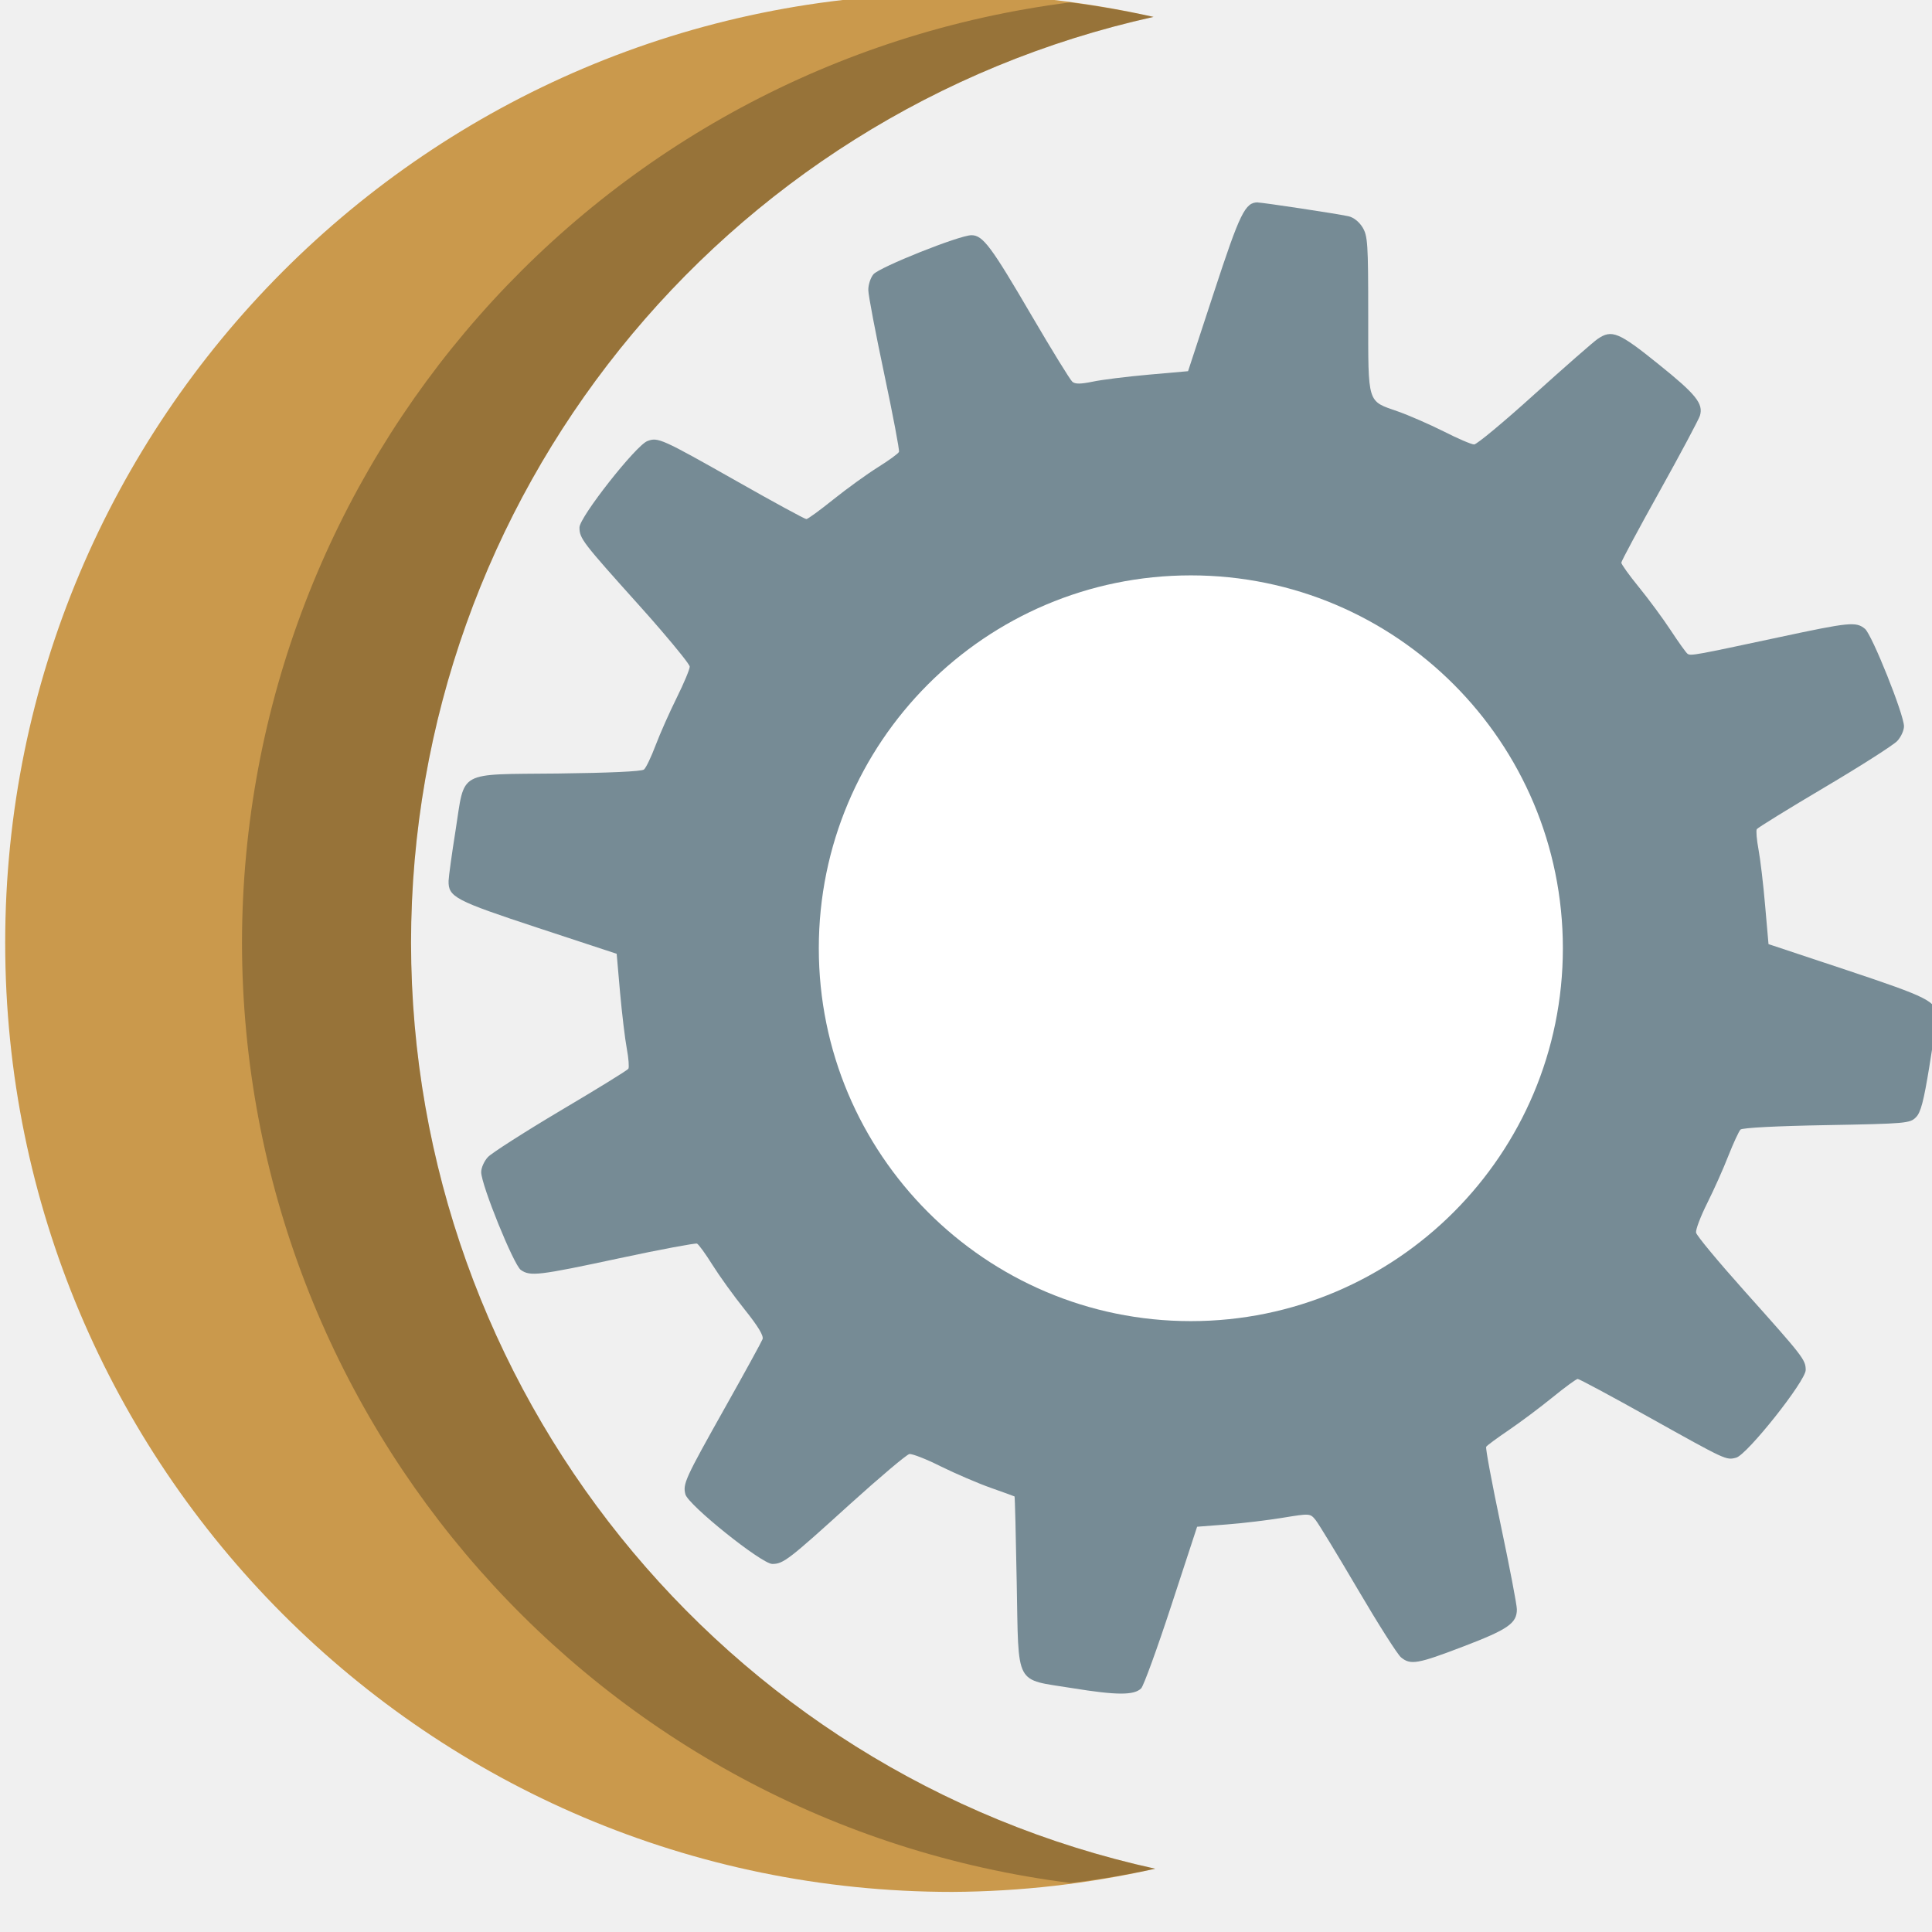
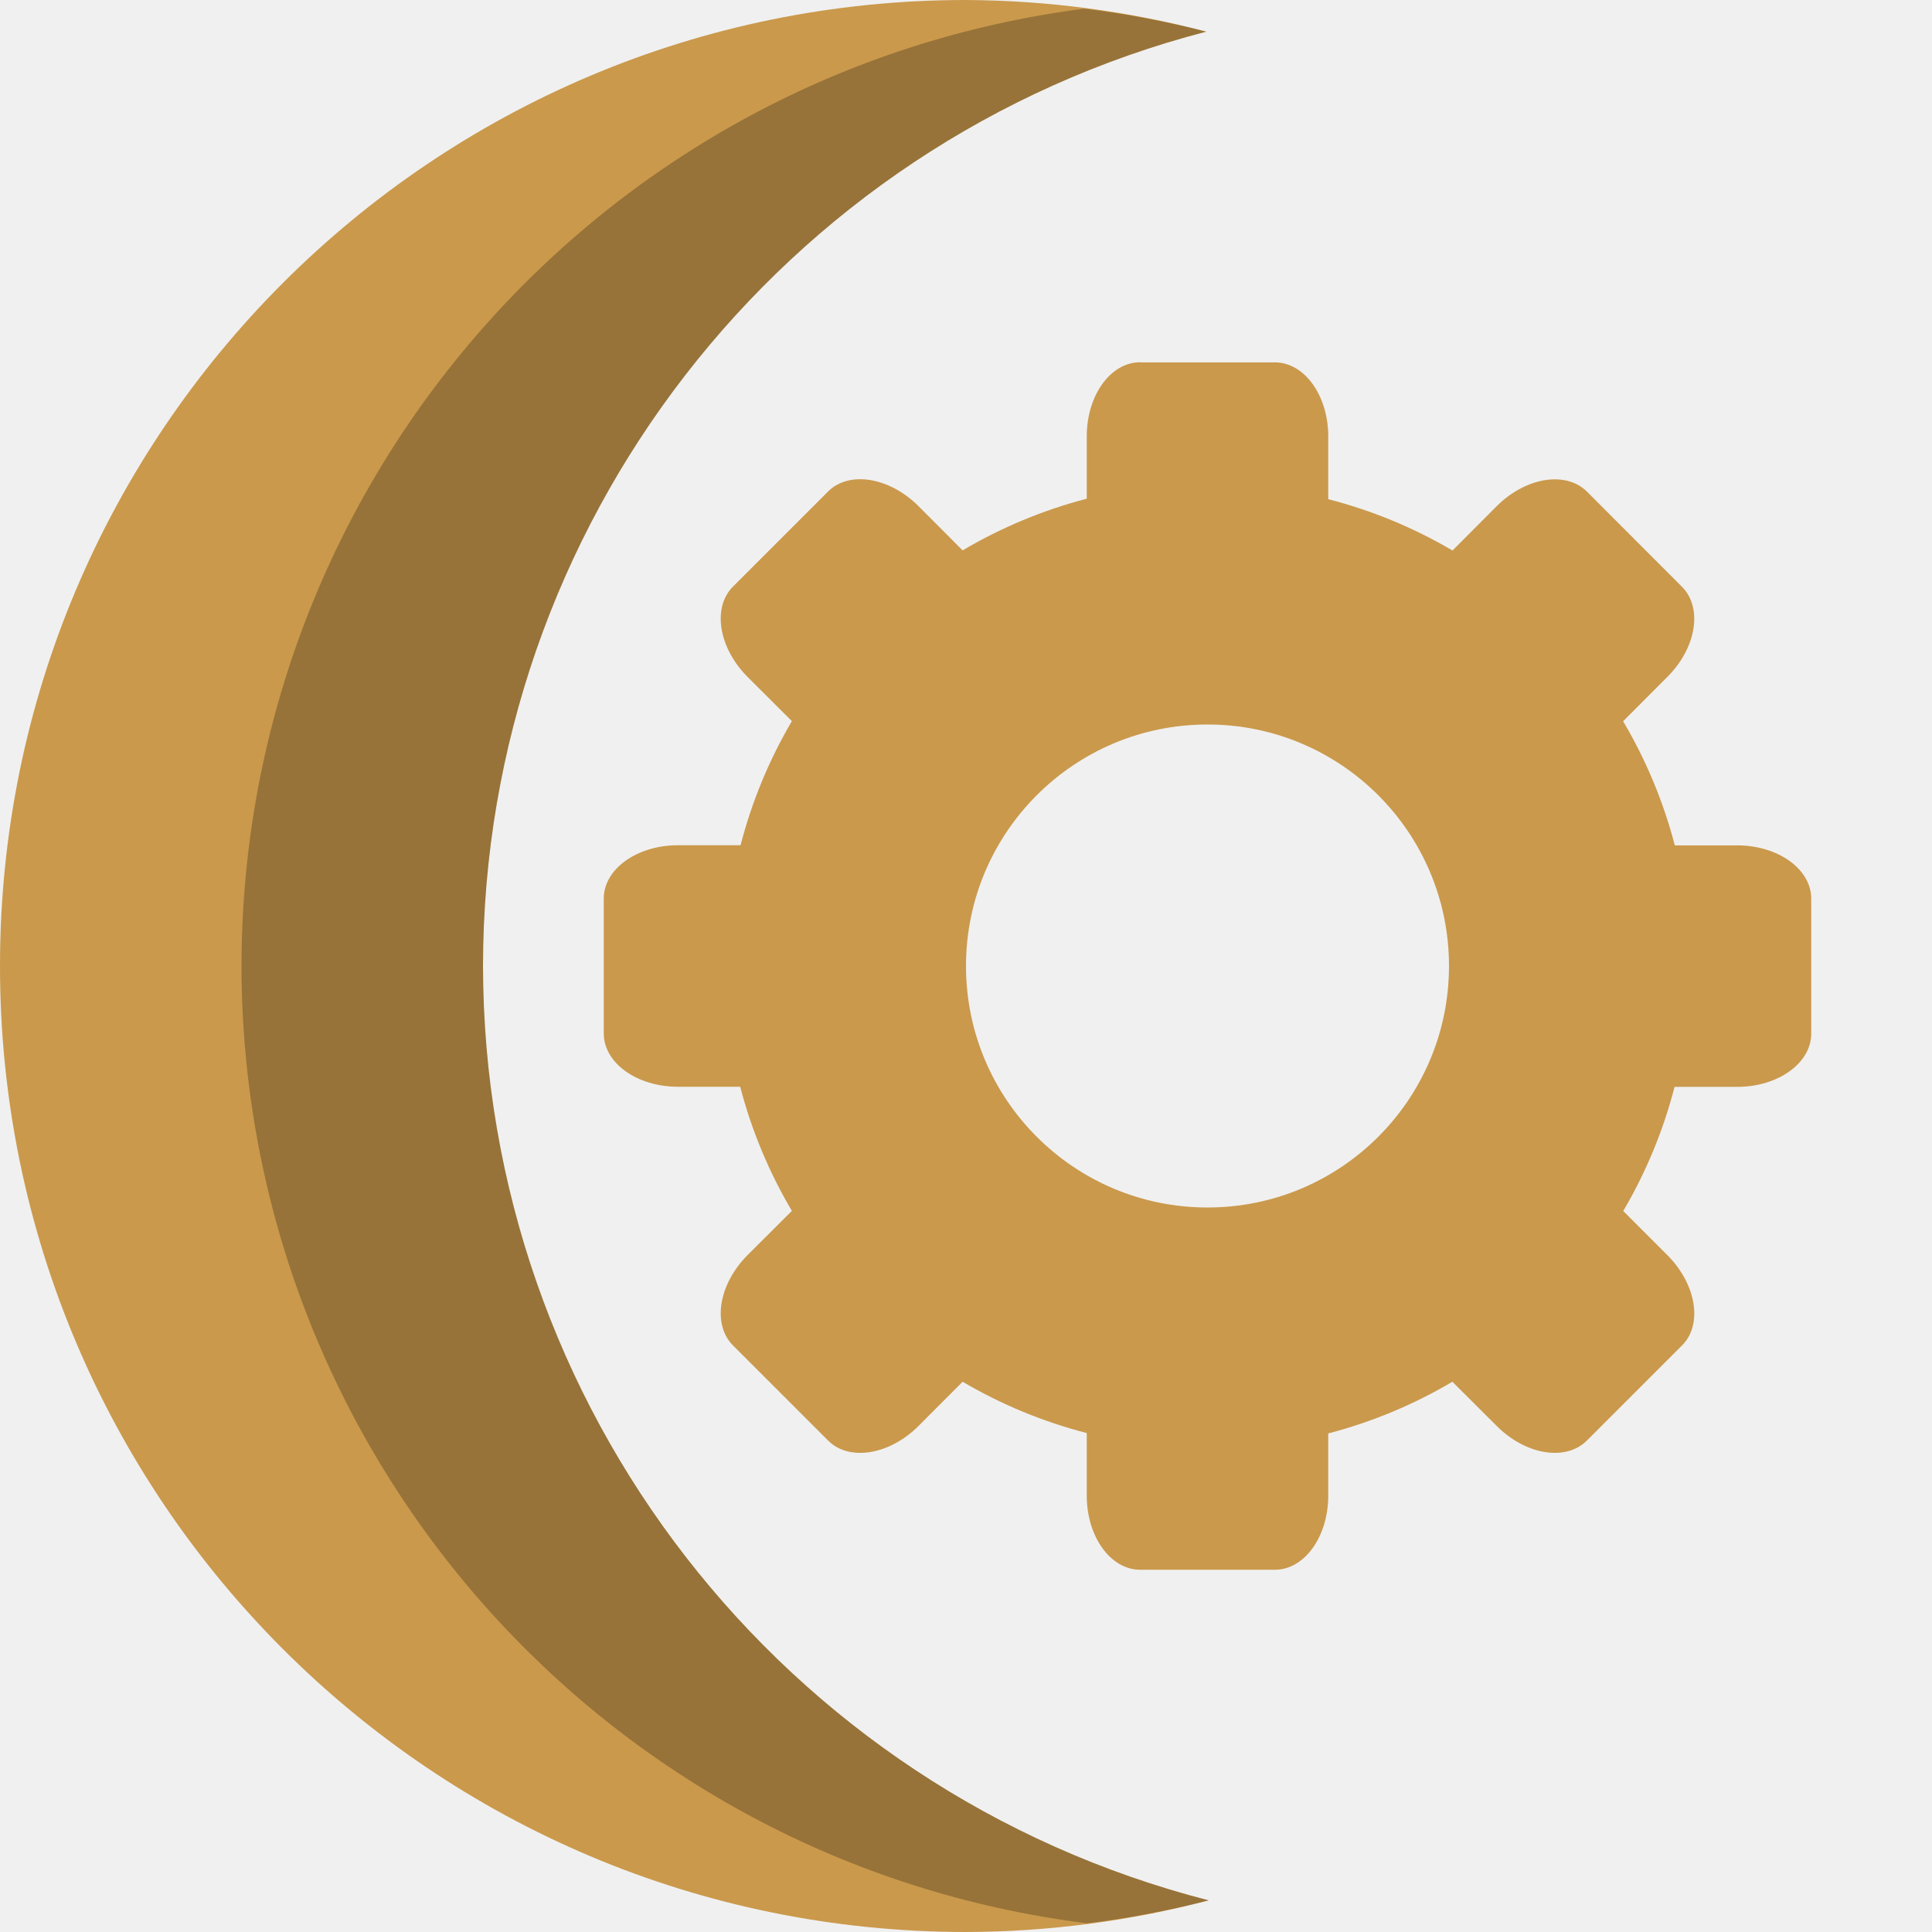
<svg xmlns="http://www.w3.org/2000/svg" width="16" height="16" version="1.1">
-   <path d="m7.886-0.052a7.843 7.86 0 0 0-7.843 7.86 7.843 7.86 0 0 0 7.843 7.86 7.843 7.86 0 0 0 1.681-0.192 7.843 7.86 0 0 1-6.163-7.668 7.843 7.86 0 0 1 6.149-7.668 7.843 7.86 0 0 0-1.667-0.192z" style="fill:#ca994c" />
-   <path d="m8.862 0.02a7.843 7.86 0 0 0-6.858 7.788 7.843 7.86 0 0 0 6.862 7.786 7.843 7.86 0 0 0 0.701-0.118 7.843 7.86 0 0 1-6.163-7.668 7.843 7.86 0 0 1 6.149-7.668 7.843 7.86 0 0 0-0.691-0.12z" style="opacity:.25" />
-   <path d="m10.418 1.676c-0.106-6.17e-4 -0.148 0.084-0.364 0.743l-0.215 0.655-0.328 0.029c-0.18 0.016-0.389 0.042-0.463 0.058-0.098 0.02-0.143 0.021-0.167 8.98e-4 -0.018-0.015-0.17-0.262-0.338-0.549-0.335-0.573-0.403-0.665-0.498-0.665-0.099 0-0.763 0.265-0.812 0.324-0.024 0.029-0.043 0.088-0.042 0.131 3.08e-4 0.043 0.06 0.355 0.132 0.695 0.072 0.34 0.127 0.63 0.122 0.644-0.005 0.014-0.084 0.071-0.175 0.128-0.091 0.057-0.257 0.177-0.368 0.266-0.111 0.089-0.212 0.163-0.224 0.163-0.013 0-0.272-0.141-0.575-0.313-0.624-0.353-0.654-0.367-0.742-0.333-0.095 0.036-0.562 0.63-0.562 0.715 0 0.092 0.023 0.121 0.499 0.651 0.062 0.069 0.122 0.137 0.175 0.199 0.141 0.164 0.239 0.287 0.239 0.303 0 0.022-0.048 0.137-0.107 0.256-0.059 0.119-0.138 0.296-0.175 0.394-0.037 0.098-0.08 0.188-0.097 0.202-0.019 0.016-0.293 0.028-0.713 0.033-0.842 0.009-0.768-0.032-0.847 0.47-0.031 0.194-0.057 0.383-0.058 0.419-0.003 0.134 0.054 0.163 0.739 0.389l0.653 0.215 0.028 0.32c0.016 0.177 0.041 0.387 0.056 0.466 0.015 0.079 0.02 0.154 0.013 0.166-0.007 0.012-0.26 0.168-0.561 0.346-0.301 0.179-0.571 0.352-0.602 0.385-0.031 0.033-0.056 0.089-0.056 0.125 0 0.105 0.269 0.768 0.328 0.81 0.078 0.055 0.145 0.047 0.818-0.097 0.339-0.073 0.628-0.126 0.641-0.121 0.014 0.006 0.071 0.085 0.128 0.176 0.057 0.091 0.177 0.258 0.267 0.37 0.112 0.14 0.159 0.218 0.148 0.246-0.009 0.023-0.148 0.277-0.31 0.565-0.332 0.591-0.351 0.632-0.329 0.719 0.022 0.088 0.632 0.577 0.72 0.577 0.091-2.28e-4 0.134-0.033 0.643-0.495 0.248-0.224 0.469-0.411 0.492-0.415 0.023-4e-3 0.141 0.042 0.262 0.103 0.122 0.06 0.308 0.14 0.413 0.177 0.105 0.037 0.193 0.069 0.196 0.071 0.003 0.002 0.011 0.323 0.018 0.713 0.017 0.873-0.023 0.796 0.463 0.875 0.365 0.059 0.51 0.06 0.568 8.98e-4 0.02-0.021 0.133-0.33 0.25-0.688l0.213-0.65 0.246-0.019c0.135-0.01 0.345-0.036 0.467-0.056 0.221-0.036 0.223-0.036 0.268 0.019 0.025 0.031 0.182 0.289 0.35 0.575 0.168 0.286 0.329 0.54 0.358 0.563 0.079 0.065 0.136 0.055 0.52-0.092 0.366-0.14 0.44-0.191 0.439-0.307-7.4e-5 -0.036-0.06-0.349-0.133-0.695-0.073-0.347-0.128-0.64-0.121-0.65 0.006-0.011 0.091-0.073 0.188-0.139 0.097-0.066 0.26-0.188 0.362-0.271 0.102-0.083 0.196-0.152 0.208-0.152 0.012-1.9e-5 0.279 0.143 0.592 0.318 0.64 0.357 0.636 0.356 0.72 0.334 0.09-0.023 0.576-0.635 0.576-0.726 0-0.085-0.021-0.111-0.505-0.652-0.217-0.243-0.399-0.461-0.403-0.486-0.004-0.025 0.038-0.135 0.093-0.245 0.055-0.11 0.134-0.286 0.175-0.392 0.042-0.106 0.087-0.203 0.1-0.216 0.014-0.015 0.303-0.03 0.713-0.037 0.657-0.012 0.691-0.015 0.74-0.065 0.04-0.04 0.064-0.132 0.111-0.42 0.033-0.203 0.06-0.392 0.06-0.421 9.52e-4 -0.118-0.07-0.153-0.739-0.376l-0.653-0.217-0.028-0.32c-0.015-0.176-0.04-0.385-0.055-0.465-0.015-0.08-0.021-0.155-0.014-0.167 0.008-0.012 0.26-0.168 0.561-0.346 0.301-0.178 0.571-0.351 0.602-0.384 0.031-0.033 0.056-0.088 0.056-0.122 0-0.097-0.265-0.759-0.323-0.807-0.074-0.061-0.125-0.056-0.714 0.07-0.692 0.148-0.729 0.155-0.755 0.137-0.012-0.008-0.075-0.096-0.14-0.195-0.065-0.099-0.184-0.26-0.264-0.358-0.08-0.098-0.145-0.189-0.145-0.202-1.5e-5 -0.012 0.143-0.279 0.318-0.593 0.175-0.314 0.324-0.595 0.333-0.624 0.03-0.1-0.032-0.177-0.342-0.426-0.33-0.266-0.388-0.291-0.506-0.209-0.034 0.023-0.269 0.229-0.522 0.457-0.253 0.229-0.478 0.416-0.5 0.416-0.022 0-0.136-0.049-0.254-0.109-0.118-0.059-0.288-0.133-0.376-0.164-0.258-0.09-0.247-0.053-0.247-0.8-8.3e-5 -0.594-0.004-0.653-0.047-0.725-0.029-0.047-0.075-0.083-0.117-0.092-0.107-0.023-0.706-0.113-0.751-0.114z" style="fill:#768b95" />
-   <ellipse cx="9.862" cy="7.853" rx="3.081" ry="3.088" style="fill:#ffffff" />
+   <path style="fill:#ca994c" d="M 8 0 A 8 8 0 0 0 0 8 A 8 8 0 0 0 8 16 A 8 8 0 0 0 10.01 15.738 A 8 8 0 0 1 4 8 A 8 8 0 0 1 9.99 0.262 A 8 8 0 0 0 8 0 z" />
+   <path style="opacity:0.25" d="M 8.979 0.072 A 8 8 0 0 0 2 8 A 8 8 0 0 0 9.002 15.928 A 8 8 0 0 0 10.01 15.738 A 8 8 0 0 1 4 8 A 8 8 0 0 1 9.99 0.262 A 8 8 0 0 0 8.979 0.072 z" />
+   <path style="fill:#ca994c" d="M 9.442,3 C 9.197,3 9,3.274 9,3.614 V 4.13 A 4,4 0 0 0 7.972,4.558 L 7.606,4.191 C 7.365,3.951 7.032,3.897 6.858,4.07 L 6.07,4.858 C 5.897,5.032 5.951,5.365 6.191,5.606 L 6.558,5.972 A 4,4 0 0 0 6.133,7 H 5.614 C 5.274,7 5,7.197 5,7.442 V 8.558 C 5,8.803 5.274,9 5.614,9 H 6.13 A 4,4 0 0 0 6.558,10.028 L 6.191,10.394 C 5.951,10.635 5.897,10.968 6.07,11.142 L 6.858,11.93 C 7.032,12.104 7.365,12.05 7.606,11.81 L 7.972,11.443 A 4,4 0 0 0 9,11.868 V 12.386 C 9,12.726 9.197,13 9.442,13 H 10.558 C 10.803,13 11,12.726 11,12.386 V 11.871 A 4,4 0 0 0 12.028,11.443 L 12.395,11.809 C 12.635,12.05 12.968,12.104 13.142,11.93 L 13.93,11.142 C 14.103,10.969 14.049,10.636 13.809,10.395 L 13.443,10.029 A 4,4 0 0 0 13.868,9.001 H 14.386 C 14.726,9.001 15,8.804 15,8.559 V 7.443 C 15,7.198 14.726,7.001 14.386,7.001 H 13.87 A 4,4 0 0 0 13.442,5.973 L 13.808,5.606 C 14.049,5.366 14.103,5.033 13.929,4.859 L 13.142,4.071 C 12.968,3.898 12.635,3.952 12.395,4.192 L 12.029,4.559 A 4,4 0 0 0 11,4.134 V 3.615 C 11,3.275 10.803,3.001 10.558,3.001 H 9.443 Z M 10,6 A 2,2 0 0 1 12,8 2,2 0 0 1 10,10 2,2 0 0 1 8,8 2,2 0 0 1 10,6 Z" />
</svg>
